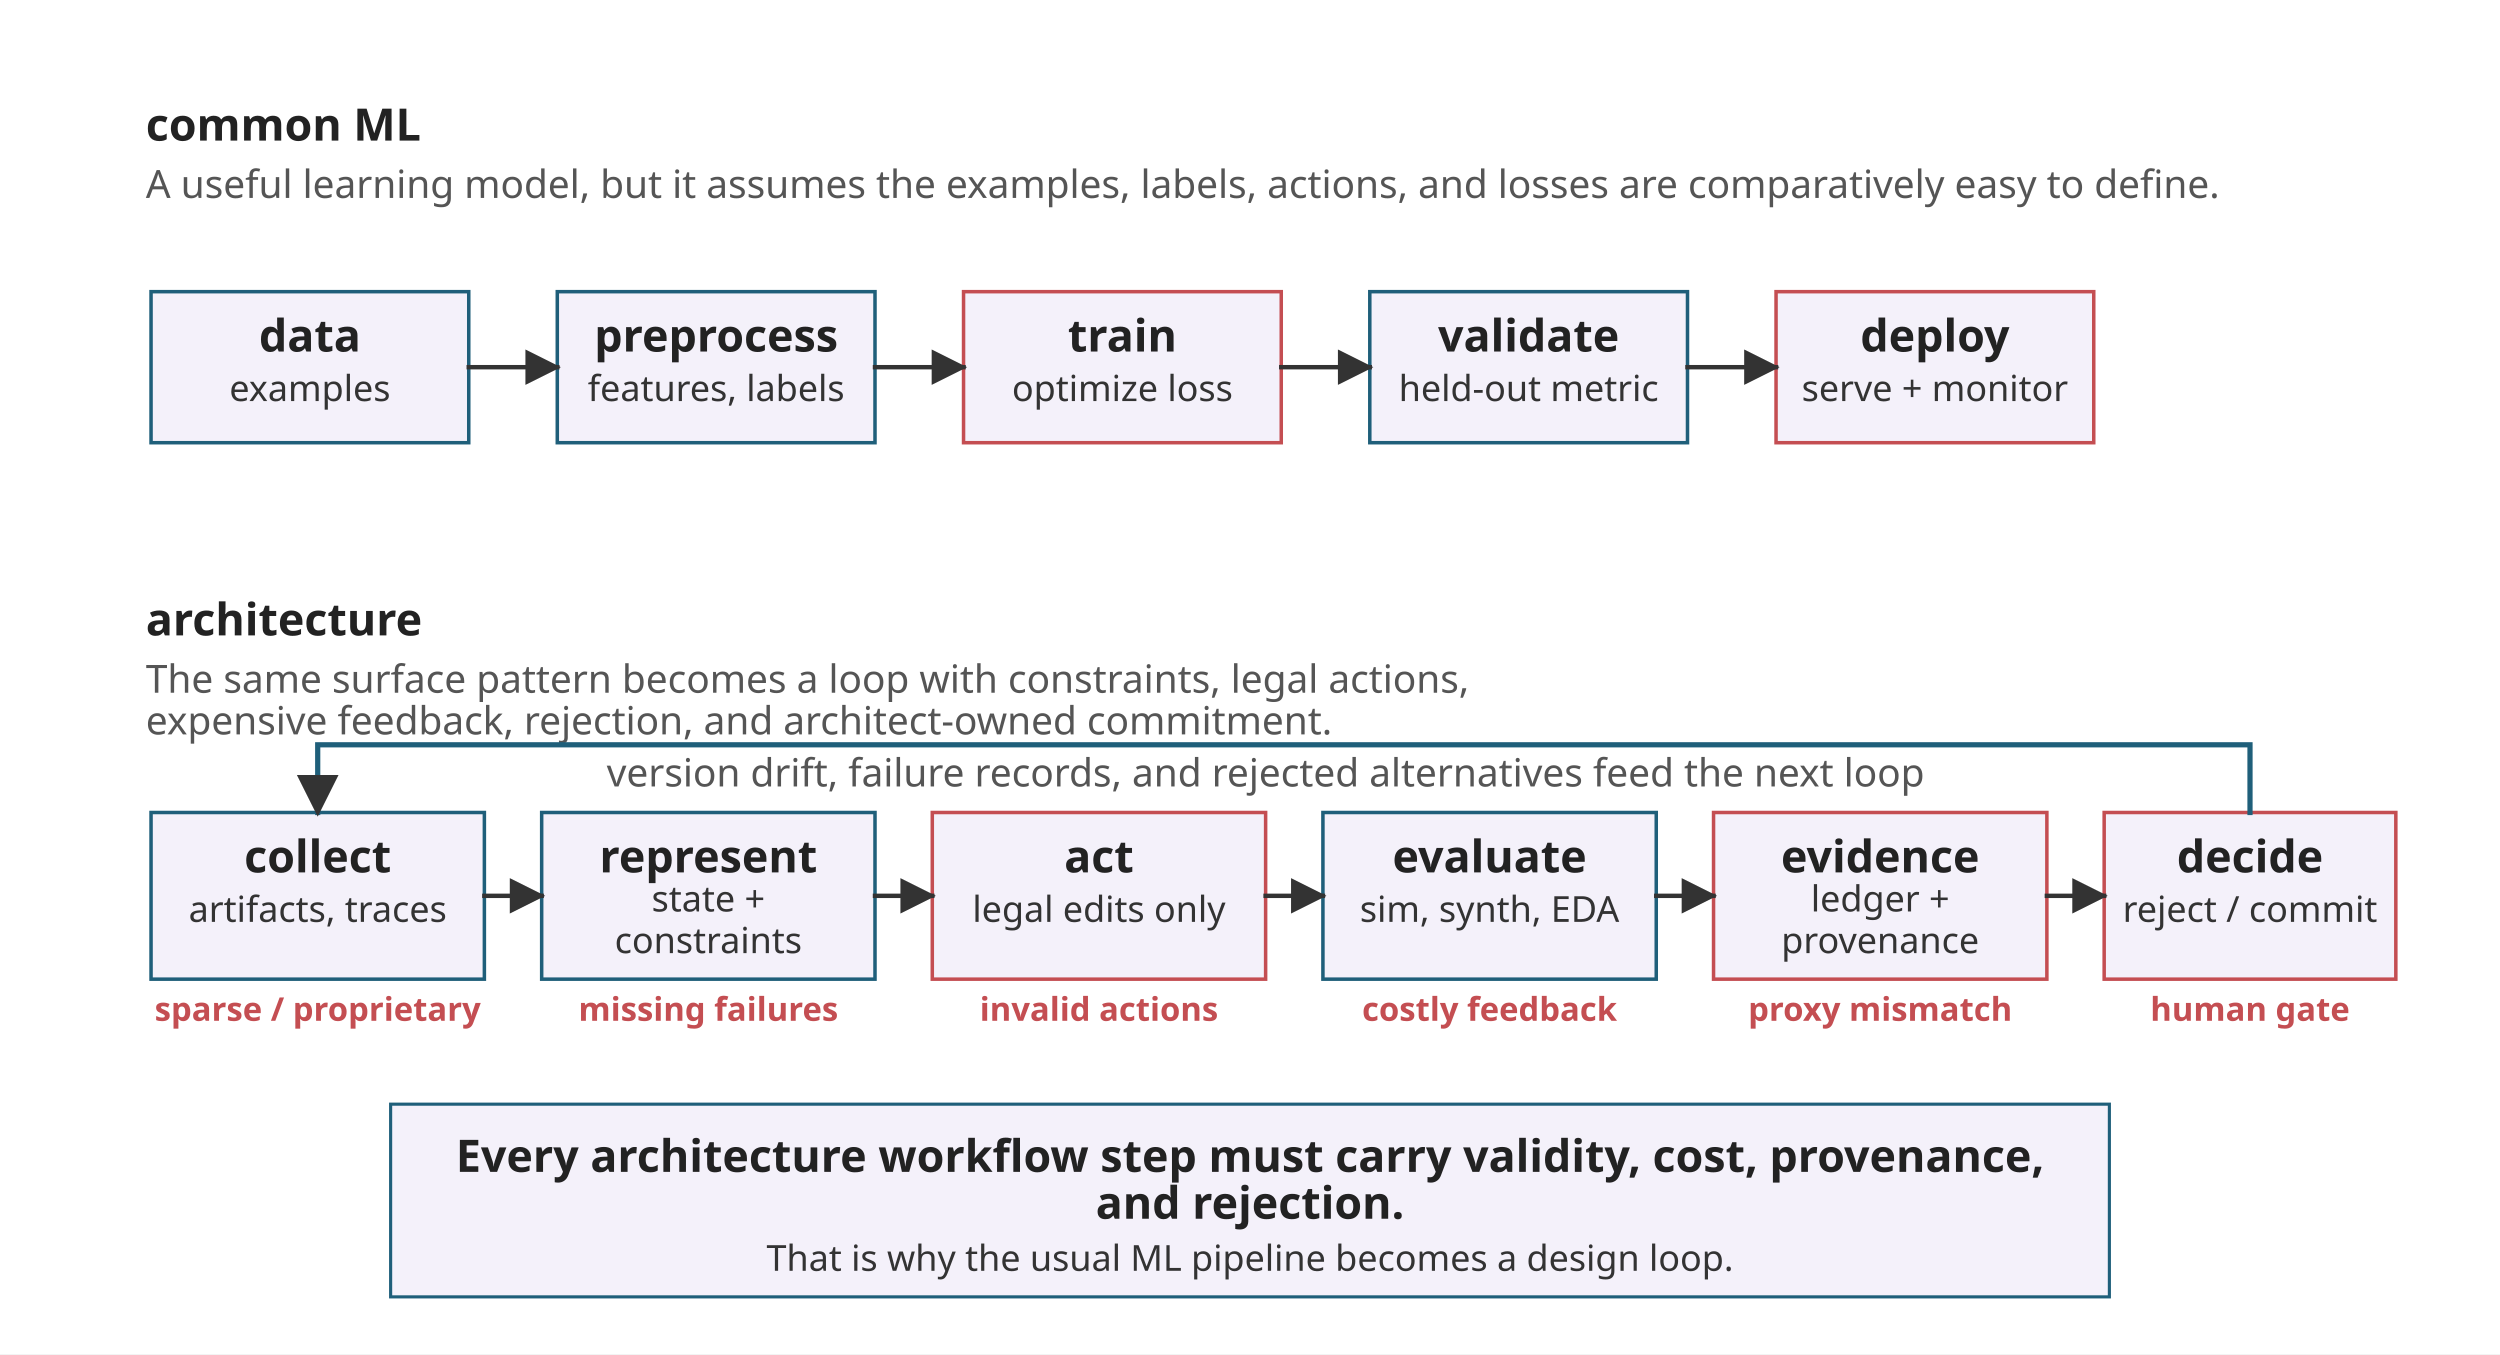
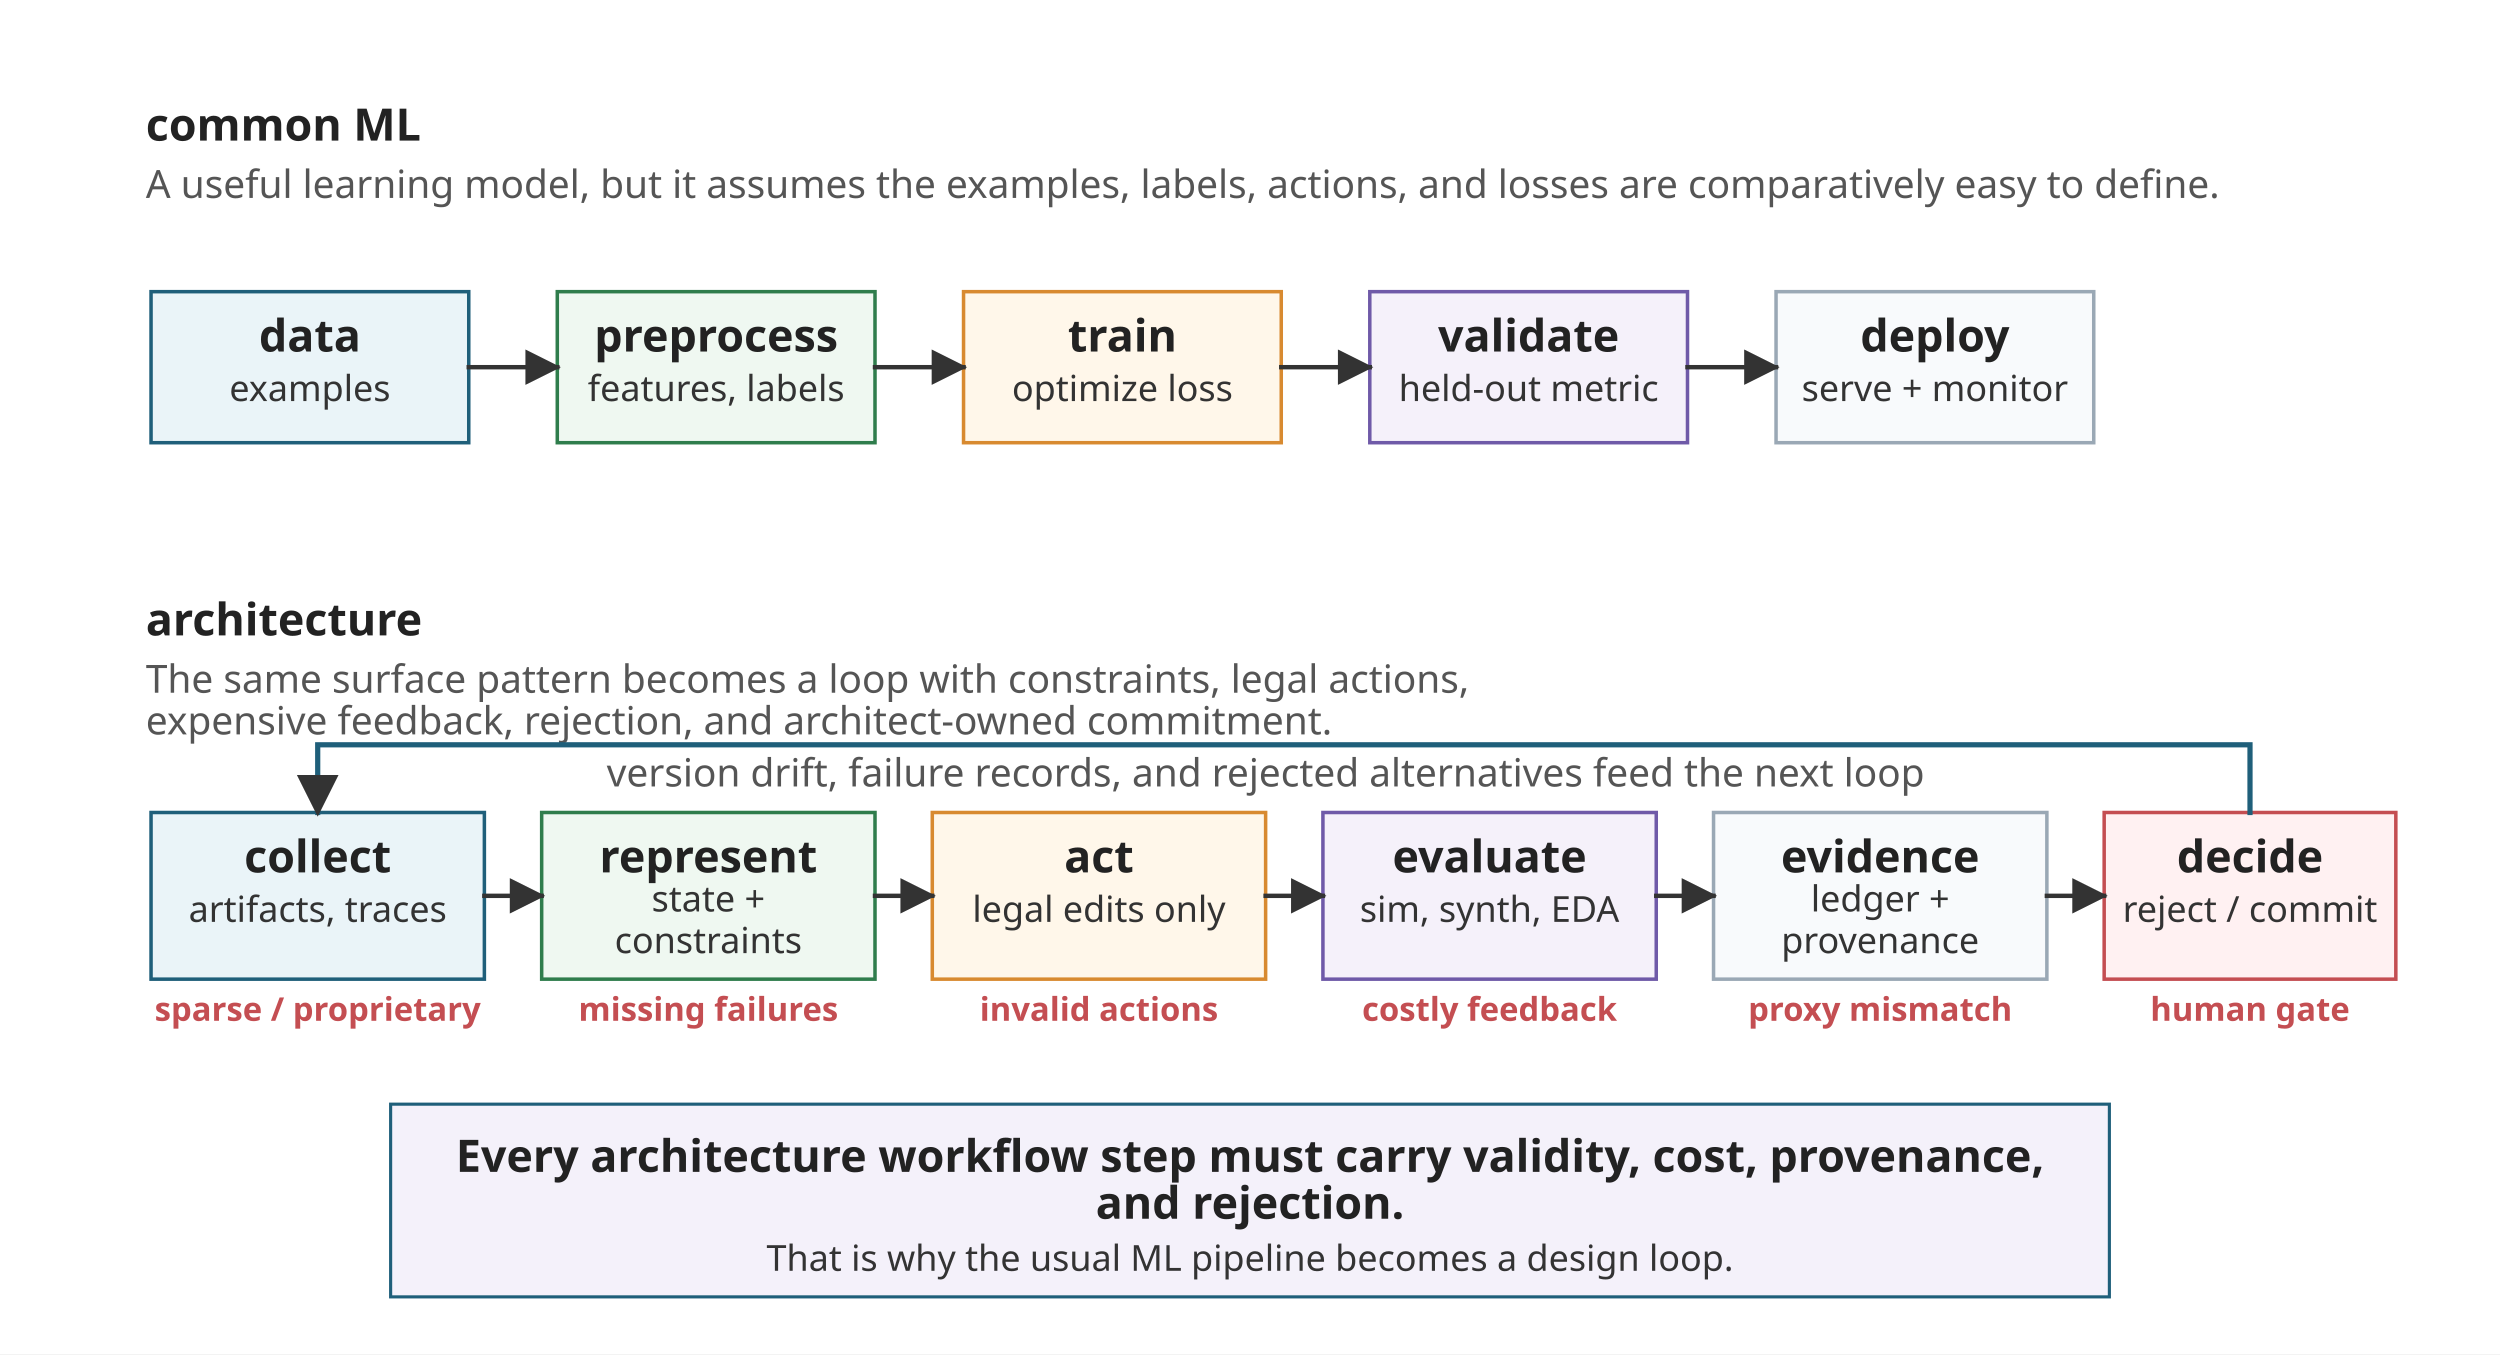
<svg xmlns="http://www.w3.org/2000/svg" viewBox="0 0 960 520" role="img">
  <defs>
    <marker id="arrow" viewBox="0 0 10 10" refX="9" refY="5" markerWidth="8" markerHeight="8" orient="auto">
      <path d="M 0 0 L 10 5 L 0 10 z" fill="#333333" />
    </marker>
    <marker id="arrow-red" viewBox="0 0 10 10" refX="9" refY="5" markerWidth="8" markerHeight="8" orient="auto">
      <path d="M 0 0 L 10 5 L 0 10 z" fill="#C44E52" />
    </marker>
    <style>
      .font { font-family: sans-serif; }
      .panel-label { font-size: 17.2px; font-weight: 700; fill: #222222; }
      .panel-note { font-size: 14.9px; fill: #555555; }
      .box { fill: #FFFFFF; stroke-width: 1.35; }
-       .blue { fill: #F4F1FA; stroke: #1F5F7A; }
-       .green { fill: #F4F1FA; stroke: #1F5F7A; }
-       .orange { fill: #F4F1FA; stroke: #C44E52; }
-       .purple { fill: #F4F1FA; stroke: #1F5F7A; }
-       .red { fill: #F4F1FA; stroke: #C44E52; }
-       .neutral { fill: #F4F1FA; stroke: #C44E52; }
+       .blue { fill: #EAF4F8; stroke: #1F5F7A; }
+       .green { fill: #EFF8F1; stroke: #2F7D4C; }
+       .orange { fill: #FFF7EA; stroke: #D88A30; }
+       .purple { fill: #F5F1FA; stroke: #6F5AA8; }
+       .red { fill: #FFF1F2; stroke: #C44E52; }
+       .neutral { fill: #F8FAFC; stroke: #9AA8B5; }
      .label { font-size: 17.2px; font-weight: 700; fill: #222222; }
      .body { font-size: 13.8px; fill: #333333; }
      .tag { font-size: 12.6px; font-weight: 700; fill: #C44E52; }
      .arrow { stroke: #333333; stroke-width: 1.7; fill: none; stroke-linecap: square; stroke-linejoin: miter; }
      .red-arrow { stroke: #C44E52; stroke-width: 2; fill: none; stroke-linecap: square; stroke-linejoin: miter; stroke-dasharray: 7 5; }
      .loop { stroke: #1F5F7A; stroke-width: 2; fill: none; stroke-linecap: square; stroke-linejoin: miter; }
      .callout { fill: #F4F1FA; stroke: #1F5F7A; stroke-width: 1.2; }
    </style>
  </defs>
  <rect width="960" height="520" fill="#FFFFFF" />
  <g class="font">
    <text class="panel-label" x="56" y="54">common ML</text>
    <text class="panel-note" x="56" y="76">A useful learning model, but it assumes the examples, labels, actions, and losses are comparatively easy to define.</text>
    <rect class="box blue" x="58" y="112" width="122" height="58" />
    <text class="label" x="119" y="135" text-anchor="middle">data</text>
    <text class="body" x="119" y="154" text-anchor="middle">examples</text>
    <rect class="box green" x="214" y="112" width="122" height="58" />
    <text class="label" x="275" y="135" text-anchor="middle">preprocess</text>
    <text class="body" x="275" y="154" text-anchor="middle">features, labels</text>
    <rect class="box orange" x="370" y="112" width="122" height="58" />
    <text class="label" x="431" y="135" text-anchor="middle">train</text>
    <text class="body" x="431" y="154" text-anchor="middle">optimize loss</text>
    <rect class="box purple" x="526" y="112" width="122" height="58" />
    <text class="label" x="587" y="135" text-anchor="middle">validate</text>
    <text class="body" x="587" y="154" text-anchor="middle">held-out metric</text>
    <rect class="box neutral" x="682" y="112" width="122" height="58" />
    <text class="label" x="743" y="135" text-anchor="middle">deploy</text>
    <text class="body" x="743" y="154" text-anchor="middle">serve + monitor</text>
    <line class="arrow" x1="180" y1="141" x2="214" y2="141" marker-end="url(#arrow)" />
    <line class="arrow" x1="336" y1="141" x2="370" y2="141" marker-end="url(#arrow)" />
    <line class="arrow" x1="492" y1="141" x2="526" y2="141" marker-end="url(#arrow)" />
    <line class="arrow" x1="648" y1="141" x2="682" y2="141" marker-end="url(#arrow)" />
    <text class="panel-label" x="56" y="244">architecture</text>
    <text class="panel-note" x="56" y="266">The same surface pattern becomes a loop with constraints, legal actions,</text>
    <text class="panel-note" x="56" y="282">expensive feedback, rejection, and architect-owned commitment.</text>
    <rect class="box blue" x="58" y="312" width="128" height="64" />
    <text class="label" x="122" y="335" text-anchor="middle">collect</text>
    <text class="body" x="122" y="354" text-anchor="middle">artifacts, traces</text>
    <text class="tag" x="122" y="392" text-anchor="middle">sparse / proprietary</text>
    <rect class="box green" x="208" y="312" width="128" height="64" />
    <text class="label" x="272" y="335" text-anchor="middle">represent</text>
    <text class="body" x="272" y="350" text-anchor="middle">state +</text>
    <text class="body" x="272" y="366" text-anchor="middle">constraints</text>
    <text class="tag" x="272" y="392" text-anchor="middle">missing failures</text>
    <rect class="box orange" x="358" y="312" width="128" height="64" />
    <text class="label" x="422" y="335" text-anchor="middle">act</text>
    <text class="body" x="422" y="354" text-anchor="middle">legal edits only</text>
    <text class="tag" x="422" y="392" text-anchor="middle">invalid actions</text>
    <rect class="box purple" x="508" y="312" width="128" height="64" />
    <text class="label" x="572" y="335" text-anchor="middle">evaluate</text>
    <text class="body" x="572" y="354" text-anchor="middle">sim, synth, EDA</text>
    <text class="tag" x="572" y="392" text-anchor="middle">costly feedback</text>
    <rect class="box neutral" x="658" y="312" width="128" height="64" />
    <text class="label" x="722" y="335" text-anchor="middle">evidence</text>
    <text class="body" x="722" y="350" text-anchor="middle">ledger +</text>
    <text class="body" x="722" y="366" text-anchor="middle">provenance</text>
    <text class="tag" x="722" y="392" text-anchor="middle">proxy mismatch</text>
    <rect class="box red" x="808" y="312" width="112" height="64" />
    <text class="label" x="864" y="335" text-anchor="middle">decide</text>
    <text class="body" x="864" y="354" text-anchor="middle">reject / commit</text>
    <text class="tag" x="864" y="392" text-anchor="middle">human gate</text>
    <line class="arrow" x1="186" y1="344" x2="208" y2="344" marker-end="url(#arrow)" />
    <line class="arrow" x1="336" y1="344" x2="358" y2="344" marker-end="url(#arrow)" />
    <line class="arrow" x1="486" y1="344" x2="508" y2="344" marker-end="url(#arrow)" />
    <line class="arrow" x1="636" y1="344" x2="658" y2="344" marker-end="url(#arrow)" />
    <line class="arrow" x1="786" y1="344" x2="808" y2="344" marker-end="url(#arrow)" />
    <path class="loop" d="M 864 312 L 864 286 L 122 286 L 122 312" marker-end="url(#arrow)" />
    <text class="panel-note" x="486" y="302" text-anchor="middle">version drift, failure records, and rejected alternatives feed the next loop</text>
    <rect class="callout" x="150" y="424" width="660" height="74" />
    <text class="label" x="480" y="450" text-anchor="middle">Every architecture workflow step must carry validity, cost, provenance,</text>
    <text class="label" x="480" y="468" text-anchor="middle">and rejection.</text>
    <text class="body" x="480" y="488" text-anchor="middle">That is why the usual ML pipeline becomes a design loop.</text>
  </g>
</svg>
